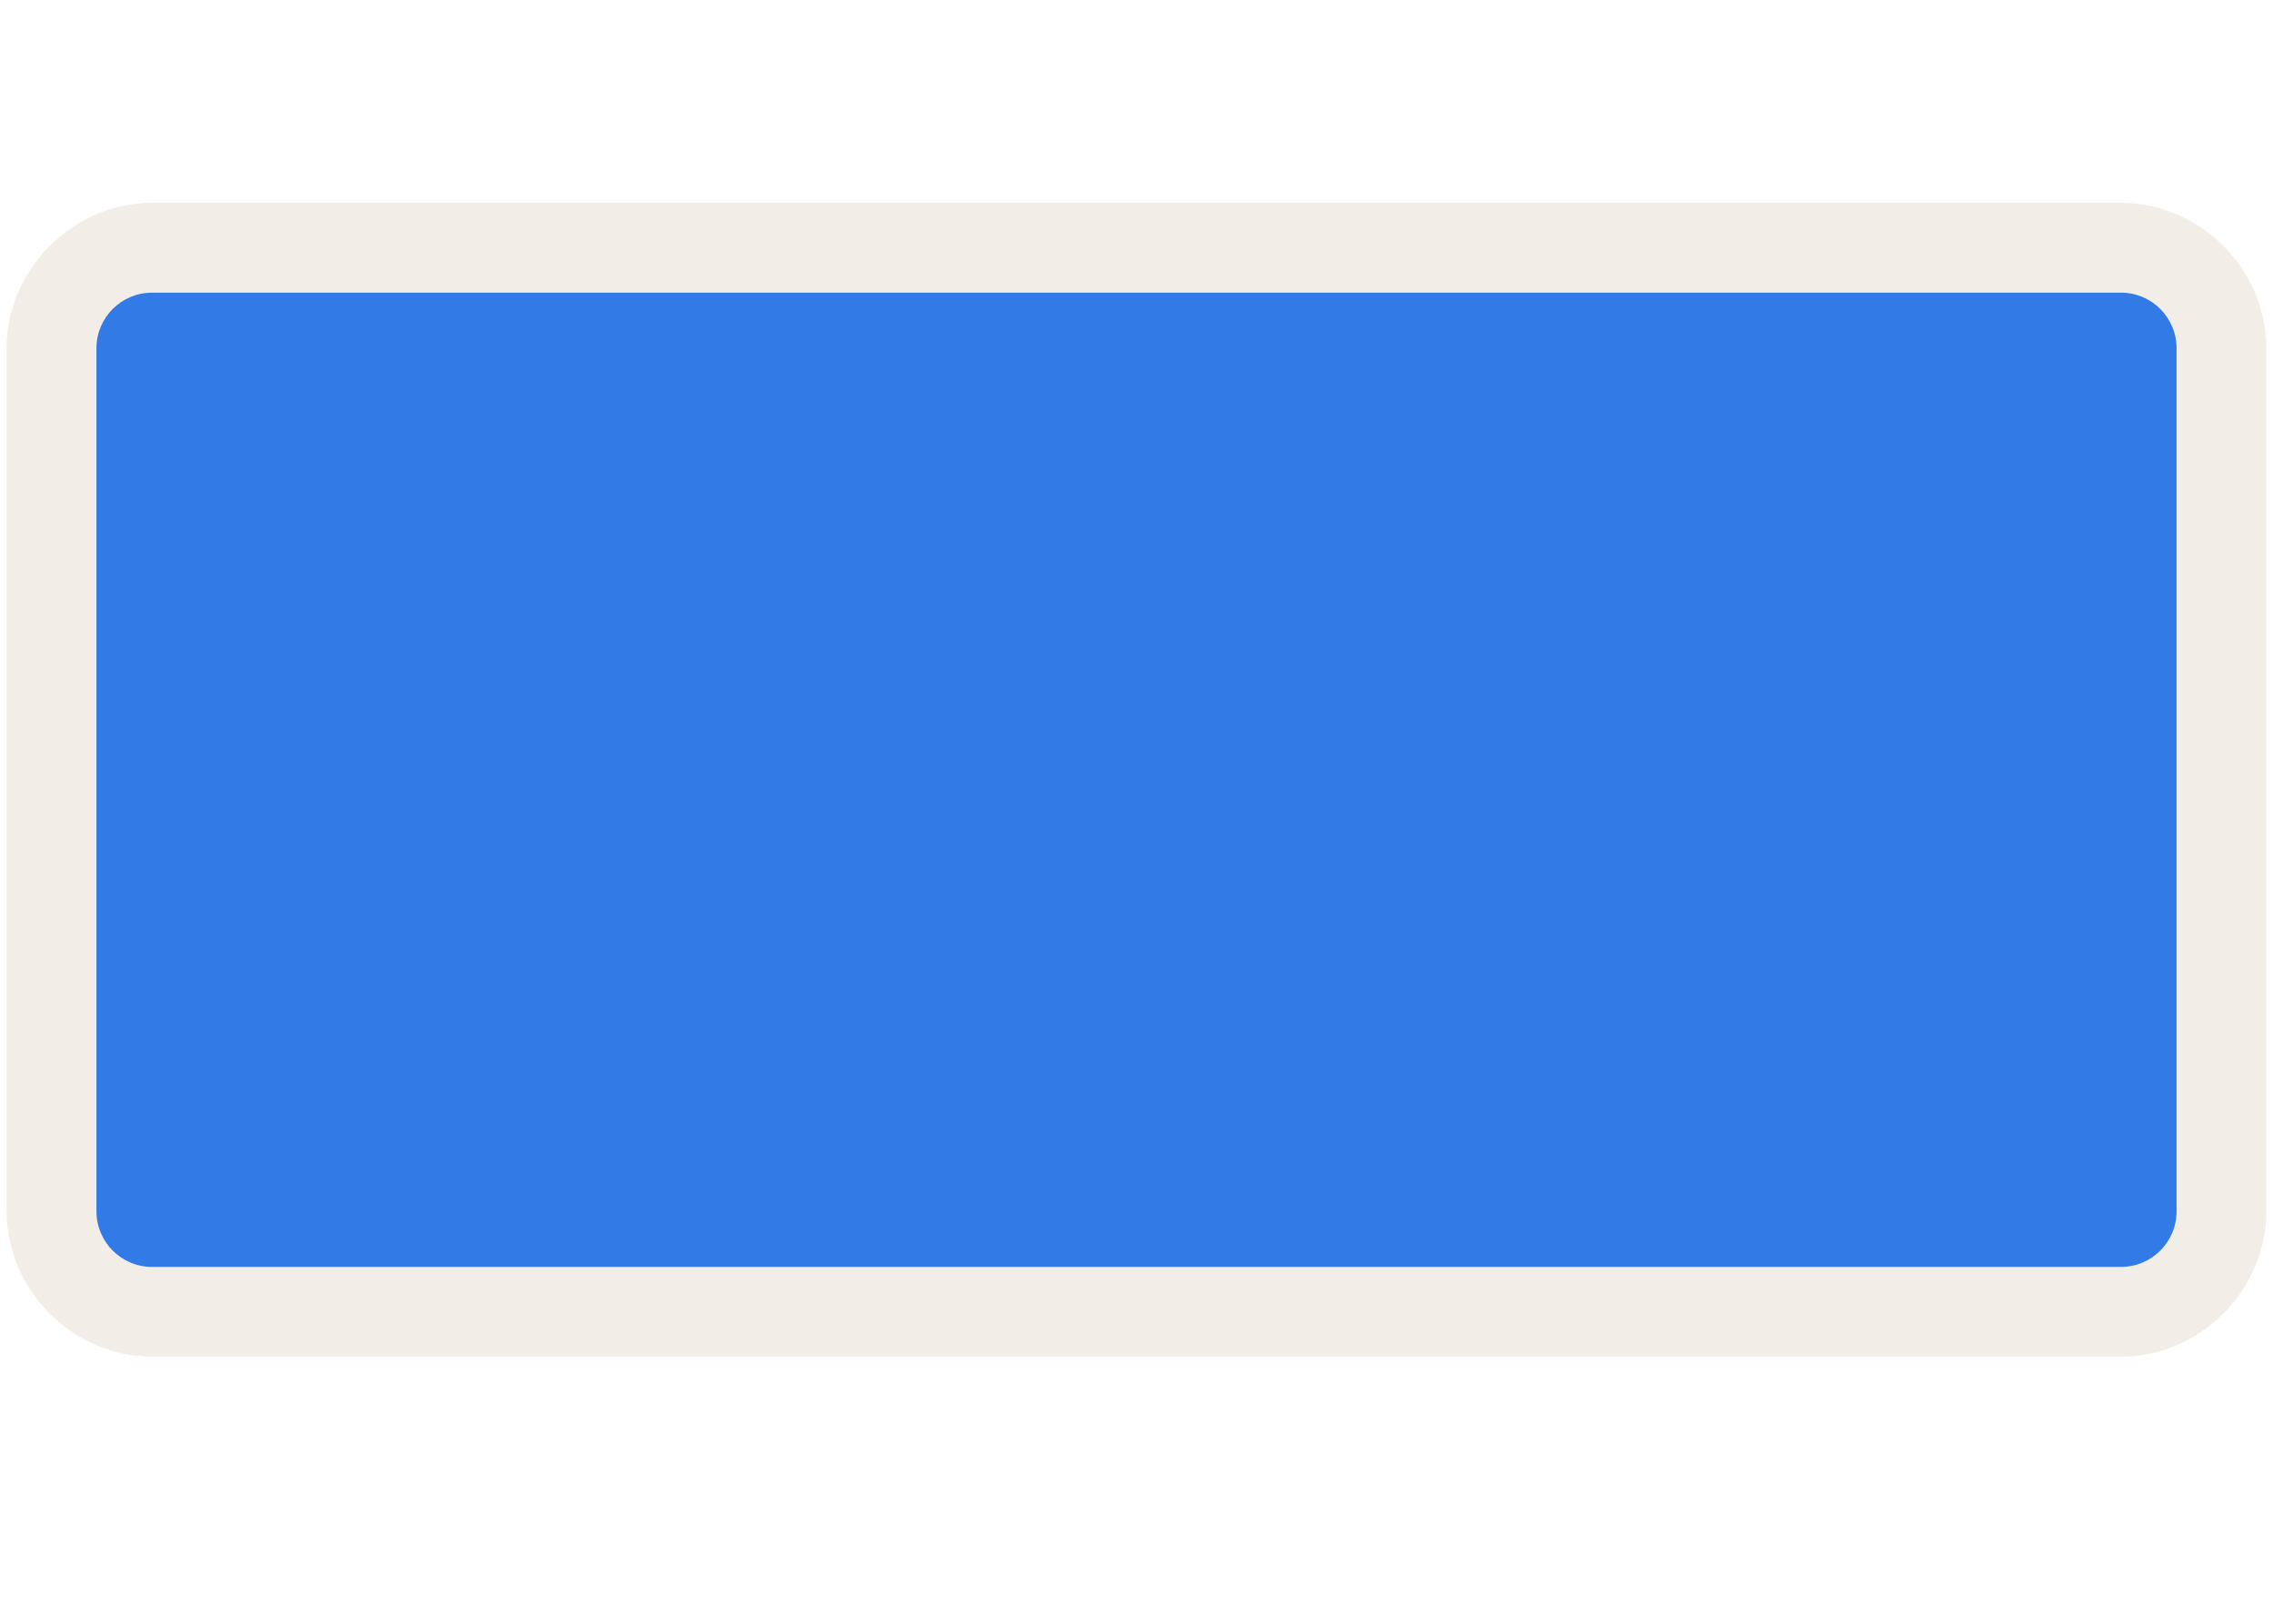
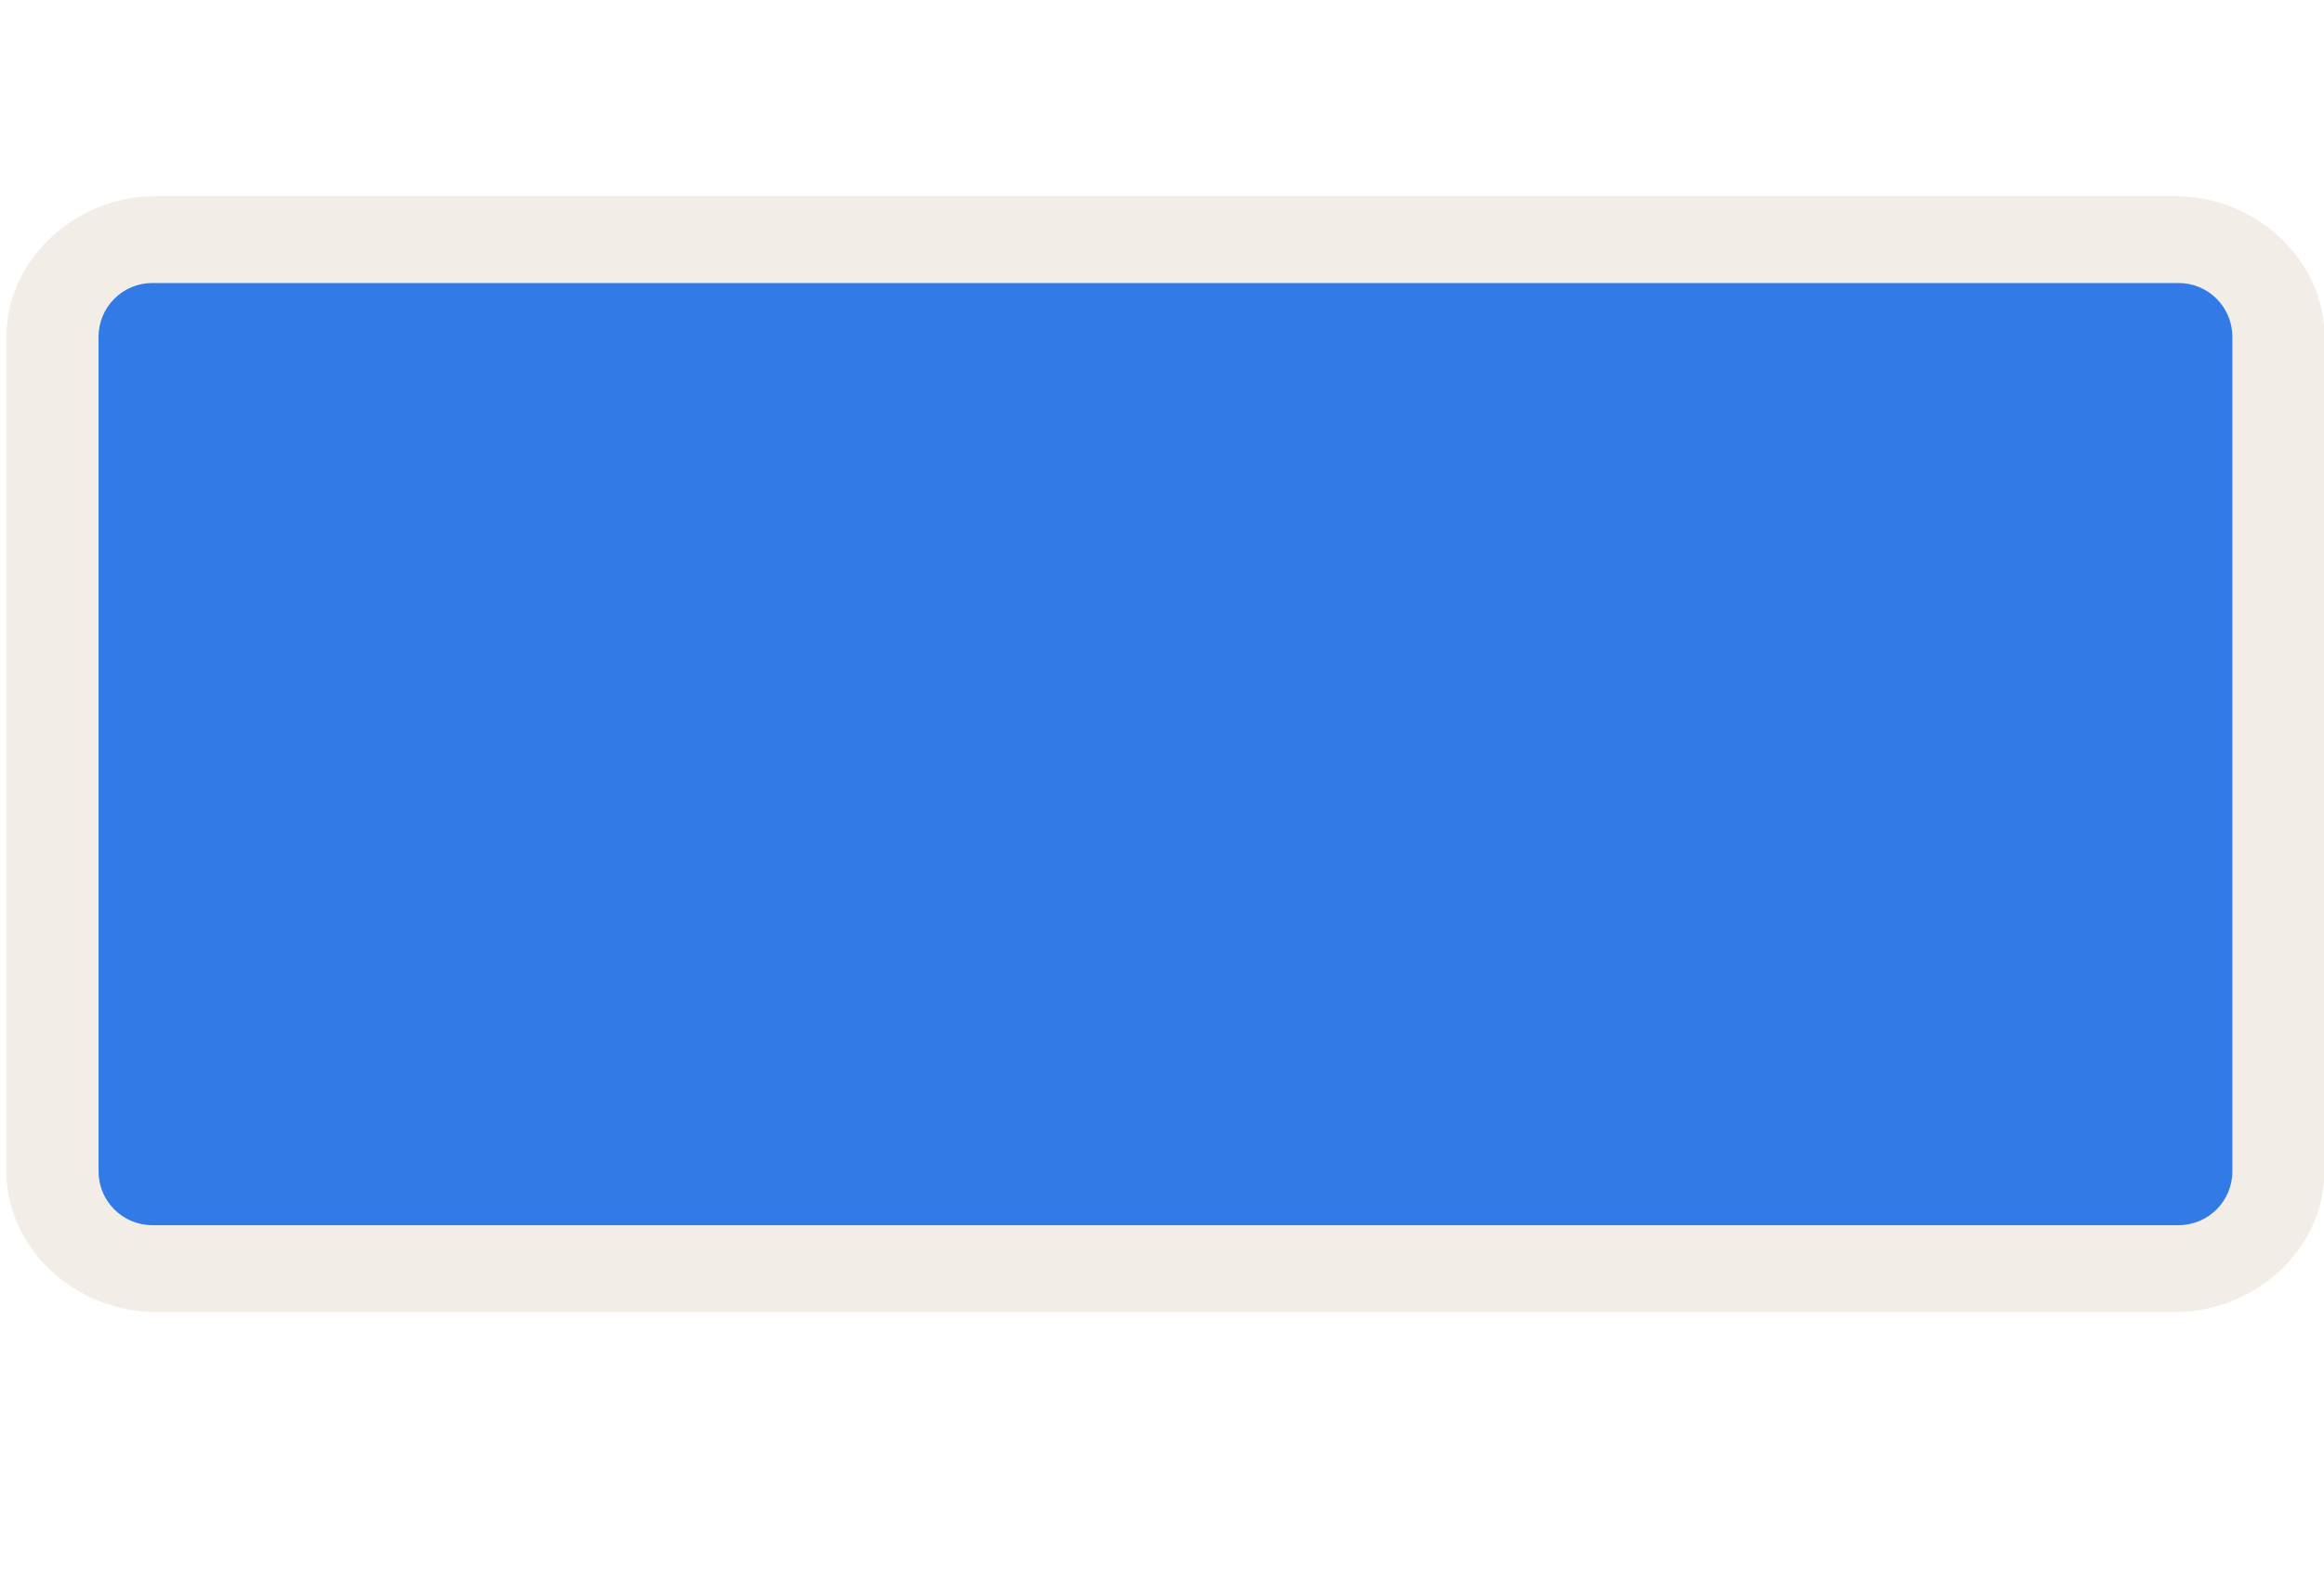
- <svg xmlns="http://www.w3.org/2000/svg" version="1.1" id="Слой_1" x="0px" y="0px" width="35" height="25" viewBox="0 0 35 25" enable-background="new 0 0 17.143 17.17" xml:space="preserve">
+ <svg xmlns="http://www.w3.org/2000/svg" version="1.1" id="Слой_1" x="0px" y="0px" width="37" height="25" viewBox="0 0 37 25" enable-background="new 0 0 17.143 17.17" xml:space="preserve">
  <defs id="defs11" />
-   <path style="color:#000000;clip-rule:evenodd;display:inline;overflow:visible;visibility:visible;opacity:0.837;isolation:auto;mix-blend-mode:normal;color-interpolation:sRGB;color-interpolation-filters:linearRGB;solid-color:#000000;solid-opacity:1;fill:#f1eae4;fill-opacity:1;fill-rule:evenodd;stroke:none;stroke-width:1.298;stroke-linecap:butt;stroke-linejoin:miter;stroke-miterlimit:4;stroke-dasharray:none;stroke-dashoffset:0;stroke-opacity:1;marker:none;color-rendering:auto;image-rendering:auto;shape-rendering:auto;text-rendering:auto;enable-background:accumulate" id="path4168" d="m 2.34,3.123 c -1.216,0 -2.238,1.022 -2.238,2.238 l 0,13.289 c 0,1.216 1.023,2.238 2.238,2.238 l 30.32,0 c 1.216,0 2.238,-1.022 2.238,-2.238 l 0,-13.289 c 0,-1.216 -1.022,-2.238 -2.238,-2.238 l -30.32,0 z" />
-   <rect style="color:#000000;clip-rule:evenodd;display:inline;overflow:visible;visibility:visible;opacity:1;isolation:auto;mix-blend-mode:normal;color-interpolation:sRGB;color-interpolation-filters:linearRGB;solid-color:#000000;solid-opacity:1;fill:#327ae6;fill-opacity:1;fill-rule:evenodd;stroke:none;stroke-width:1;stroke-linecap:butt;stroke-linejoin:miter;stroke-miterlimit:4;stroke-dasharray:none;stroke-dashoffset:0;stroke-opacity:1;marker:none;color-rendering:auto;image-rendering:auto;shape-rendering:auto;text-rendering:auto;enable-background:accumulate" id="rect4135" width="32.03" height="15" x="1.485" y="4.506" ry="0.856" />
+   <path style="color:#000000;clip-rule:evenodd;display:inline;overflow:visible;visibility:visible;opacity:0.837;isolation:auto;mix-blend-mode:normal;color-interpolation:sRGB;color-interpolation-filters:linearRGB;solid-color:#000000;solid-opacity:1;fill:#f1eae4;fill-opacity:1;fill-rule:evenodd;stroke:none;stroke-width:1.298;stroke-linecap:butt;stroke-linejoin:miter;stroke-miterlimit:4;stroke-dasharray:none;stroke-dashoffset:0;stroke-opacity:1;marker:none;color-rendering:auto;image-rendering:auto;shape-rendering:auto;text-rendering:auto;enable-background:accumulate" id="path4168" d="m 2.34,3.123 c -1.216,0 -2.238,1.022 -2.238,2.238 l 0,13.289 c 0,1.216 1.023,2.238 2.238,2.238 l 30.32,0 c 1.216,0 2.238,-1.022 2.238,-2.238 l 0,-13.289 c 0,-1.216 -1.022,-2.238 -2.238,-2.238 l -30.32,0 z" transform="matrix(1.060634,0,0,1,-0.00615814,0)" />
+   <rect style="color:#000000;clip-rule:evenodd;display:inline;overflow:visible;visibility:visible;opacity:1;isolation:auto;mix-blend-mode:normal;color-interpolation:sRGB;color-interpolation-filters:linearRGB;solid-color:#000000;solid-opacity:1;fill:#327ae6;fill-opacity:1;fill-rule:evenodd;stroke:none;stroke-width:1;stroke-linecap:butt;stroke-linejoin:miter;stroke-miterlimit:4;stroke-dasharray:none;stroke-dashoffset:0;stroke-opacity:1;marker:none;color-rendering:auto;image-rendering:auto;shape-rendering:auto;text-rendering:auto;enable-background:accumulate" id="rect4135" width="33.972" height="15" x="1.569" y="4.506" ry="0.856" />
</svg>
